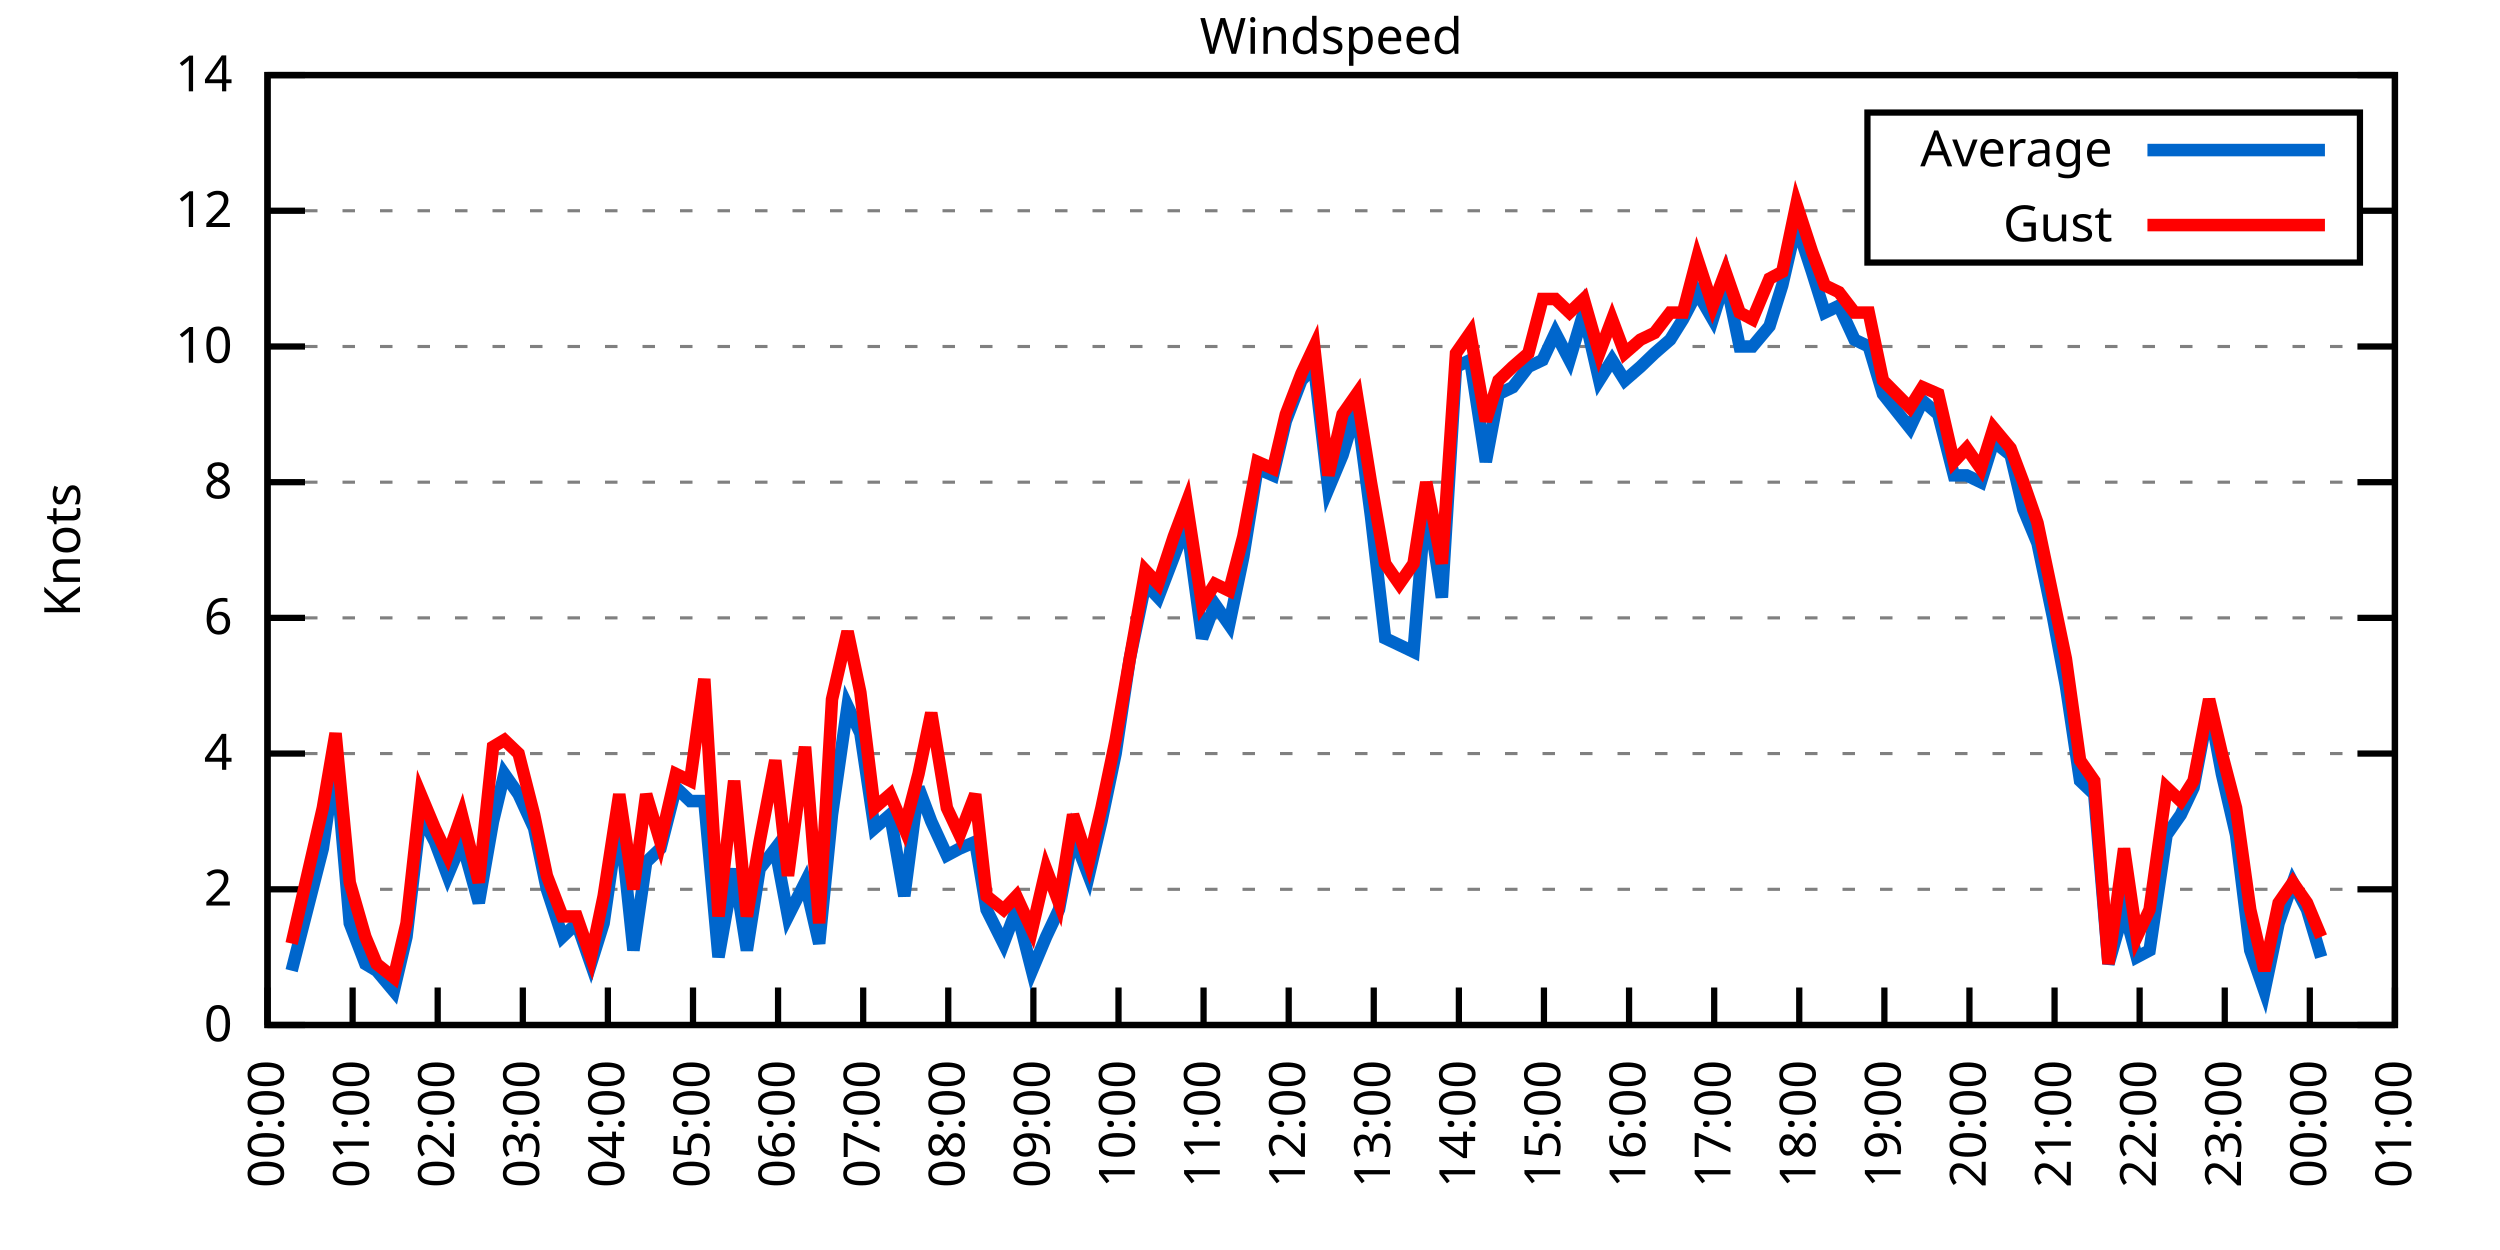
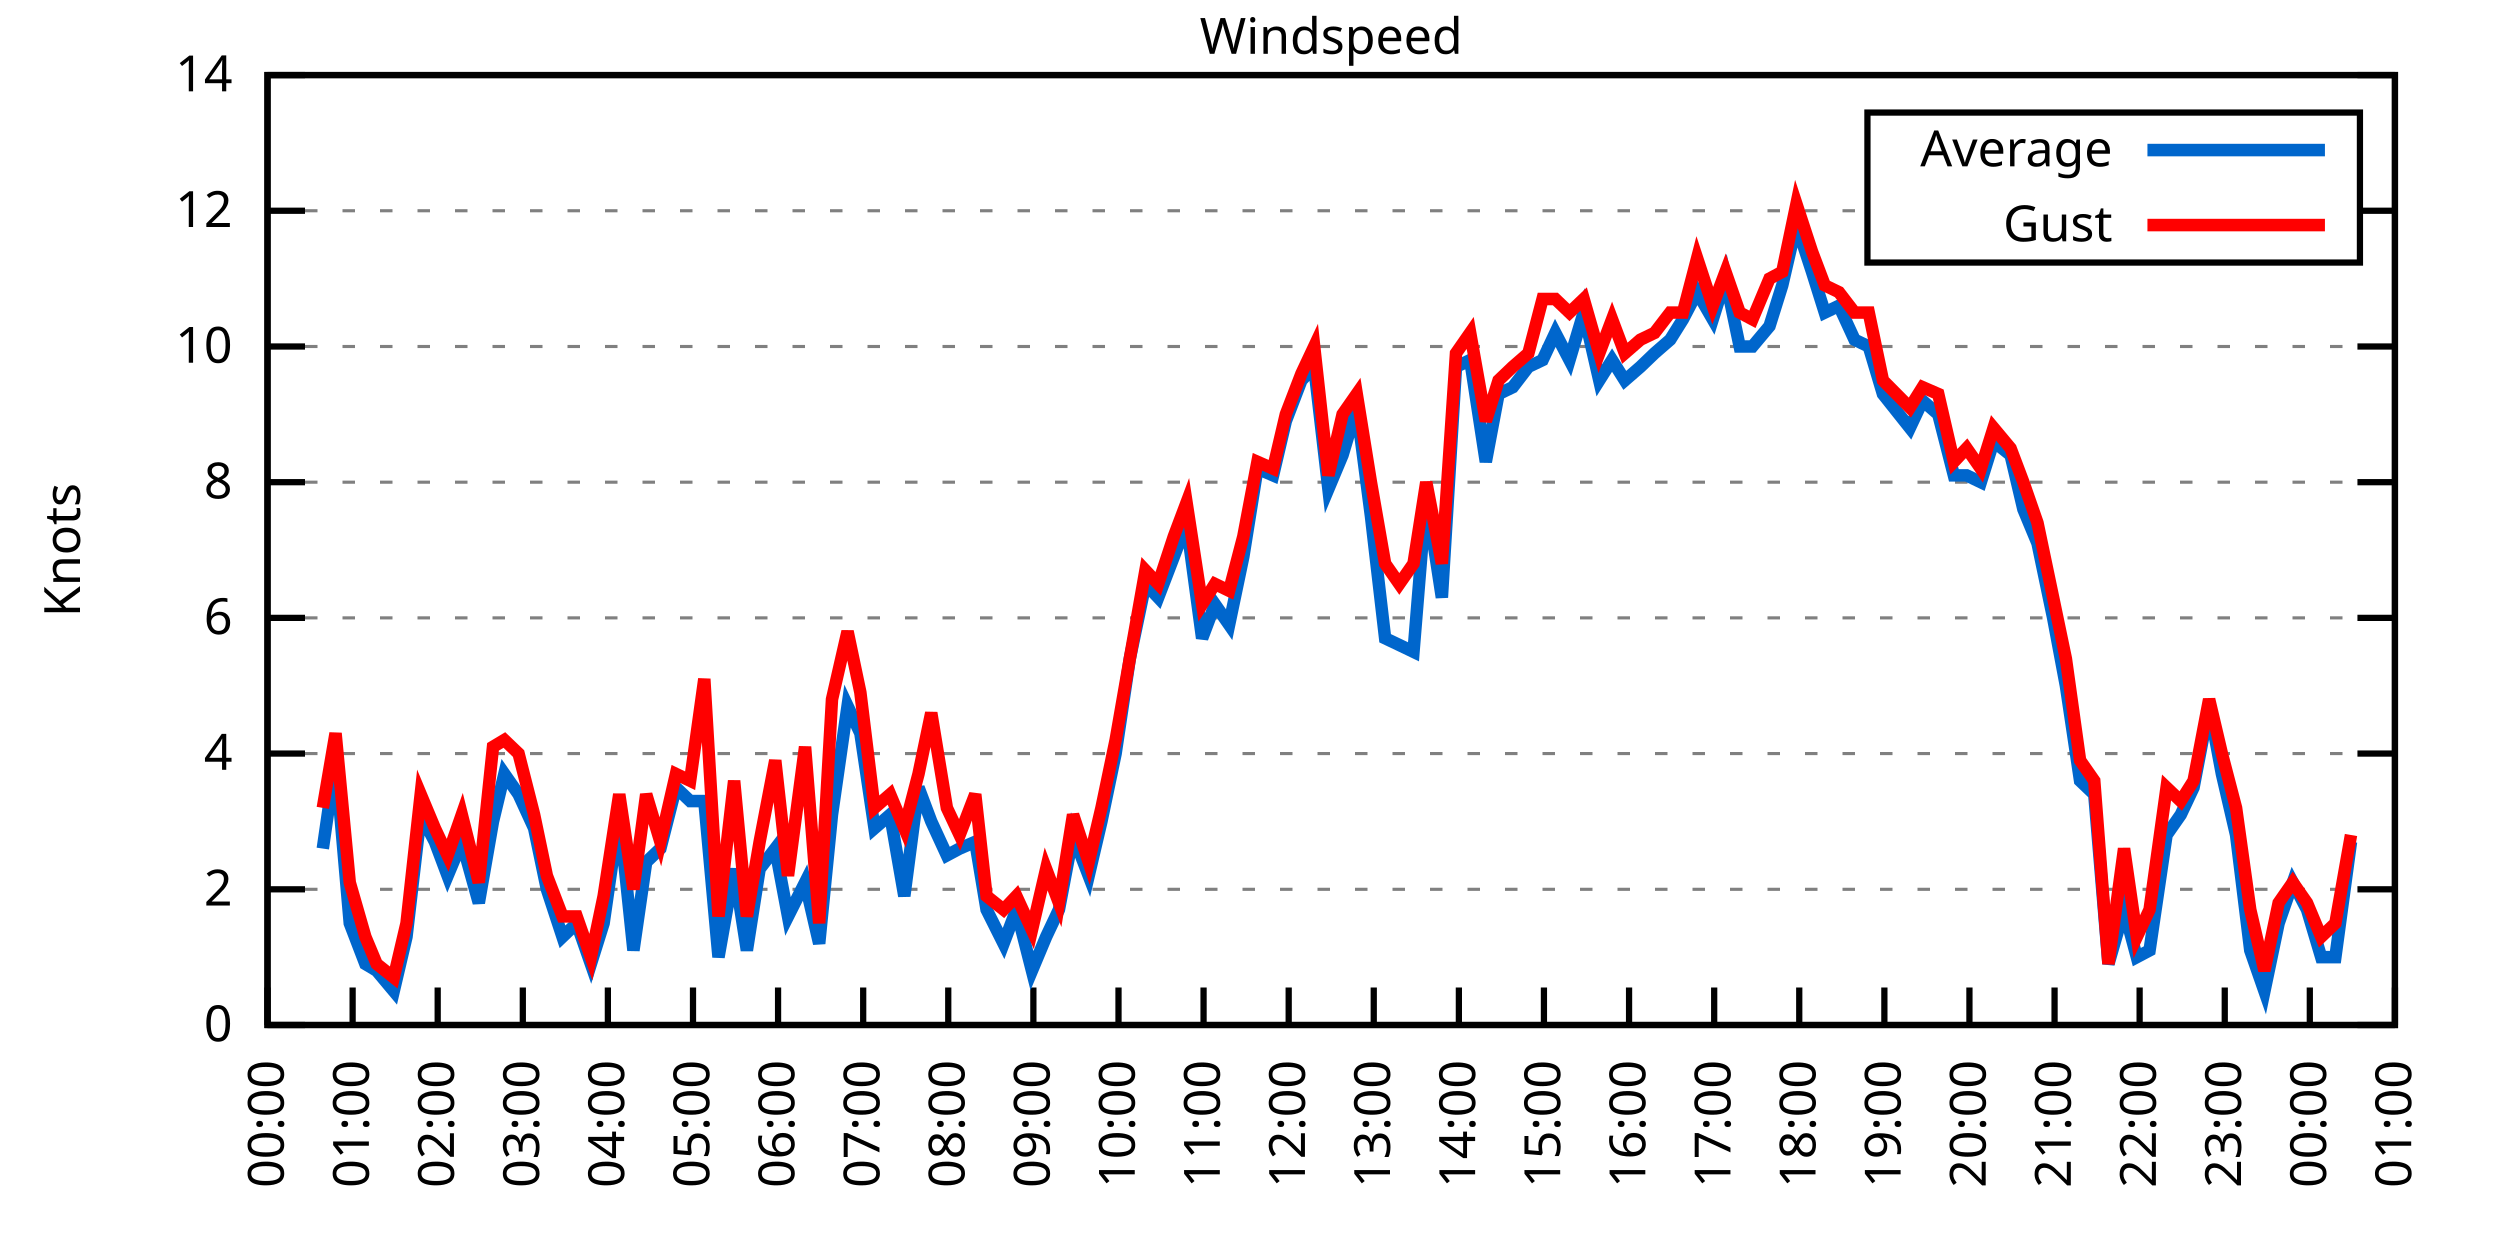
<svg xmlns="http://www.w3.org/2000/svg" xmlns:xlink="http://www.w3.org/1999/xlink" width="400" height="200" viewBox="0 0 400 200">
  <g id="gnuplot_canvas">
    <rect x="0" y="0" width="400" height="200" fill="none" />
    <defs>
      <circle id="gpDot" r="0.5" stroke-width="0.5" stroke="currentColor" />
      <path id="gpPt0" stroke-width="0.333" stroke="currentColor" d="M-1,0 h2 M0,-1 v2" />
      <path id="gpPt1" stroke-width="0.333" stroke="currentColor" d="M-1,-1 L1,1 M1,-1 L-1,1" />
      <path id="gpPt2" stroke-width="0.333" stroke="currentColor" d="M-1,0 L1,0 M0,-1 L0,1 M-1,-1 L1,1 M-1,1 L1,-1" />
      <rect id="gpPt3" stroke-width="0.333" stroke="currentColor" x="-1" y="-1" width="2" height="2" />
      <rect id="gpPt4" stroke-width="0.333" stroke="currentColor" fill="currentColor" x="-1" y="-1" width="2" height="2" />
      <circle id="gpPt5" stroke-width="0.333" stroke="currentColor" cx="0" cy="0" r="1" />
      <use xlink:href="#gpPt5" id="gpPt6" fill="currentColor" stroke="none" />
      <path id="gpPt7" stroke-width="0.333" stroke="currentColor" d="M0,-1.33 L-1.33,0.67 L1.33,0.67 z" />
      <use xlink:href="#gpPt7" id="gpPt8" fill="currentColor" stroke="none" />
      <use xlink:href="#gpPt7" id="gpPt9" stroke="currentColor" transform="rotate(180)" />
      <use xlink:href="#gpPt9" id="gpPt10" fill="currentColor" stroke="none" />
      <use xlink:href="#gpPt3" id="gpPt11" stroke="currentColor" transform="rotate(45)" />
      <use xlink:href="#gpPt11" id="gpPt12" fill="currentColor" stroke="none" />
      <path id="gpPt13" stroke-width="0.333" stroke="currentColor" d="M0,1.330 L1.265,0.411 L0.782,-1.067 L-0.782,-1.076 L-1.265,0.411 z" />
      <use xlink:href="#gpPt13" id="gpPt14" fill="currentColor" stroke="none" />
      <filter id="textbox" filterUnits="objectBoundingBox" x="0" y="0" height="1" width="1">
        <feFlood flood-color="white" flood-opacity="1" result="bgnd" />
        <feComposite in="SourceGraphic" in2="bgnd" operator="atop" />
      </filter>
      <filter id="greybox" filterUnits="objectBoundingBox" x="0" y="0" height="1" width="1">
        <feFlood flood-color="lightgrey" flood-opacity="1" result="grey" />
        <feComposite in="SourceGraphic" in2="grey" operator="atop" />
      </filter>
    </defs>
    <g fill="none" color="white" stroke="currentColor" stroke-width="1.00" stroke-linecap="butt" stroke-linejoin="miter">
</g>
    <g fill="none" color="black" stroke="currentColor" stroke-width="1.00" stroke-linecap="butt" stroke-linejoin="miter">
      <g stroke="none" shape-rendering="crispEdges">
        <polygon fill="rgb(255, 255, 255)" points="42.80,164.00 383.18,164.00 383.18,12.02 42.80,12.02 " />
      </g>
    </g>
    <g fill="none" color="black" stroke="currentColor" stroke-width="1.00" stroke-linecap="butt" stroke-linejoin="miter">
</g>
    <g fill="none" color="black" stroke="black" stroke-width="0.50" stroke-linecap="butt" stroke-linejoin="miter">
</g>
    <g fill="none" color="gray" stroke="currentColor" stroke-width="0.50" stroke-linecap="butt" stroke-linejoin="miter">
      <path stroke="gray" stroke-dasharray="2,4" class="gridline" d="M42.80,164.00 L383.19,164.00  " />
    </g>
    <g fill="none" color="gray" stroke="gray" stroke-width="1.00" stroke-linecap="butt" stroke-linejoin="miter">
</g>
    <g fill="none" color="black" stroke="currentColor" stroke-width="1.00" stroke-linecap="butt" stroke-linejoin="miter">
      <path stroke="black" d="M42.80,164.00 L48.80,164.00 M383.19,164.00 L377.19,164.00  " />
      <g transform="translate(37.20,166.60)" stroke="none" fill="black" font-family="Sans" font-size="8.00" text-anchor="end">
        <text>
          <tspan font-family="Sans"> 0</tspan>
        </text>
      </g>
    </g>
    <g fill="none" color="black" stroke="currentColor" stroke-width="1.00" stroke-linecap="butt" stroke-linejoin="miter">
</g>
    <g fill="none" color="black" stroke="black" stroke-width="0.50" stroke-linecap="butt" stroke-linejoin="miter">
</g>
    <g fill="none" color="gray" stroke="currentColor" stroke-width="0.50" stroke-linecap="butt" stroke-linejoin="miter">
      <path stroke="gray" stroke-dasharray="2,4" class="gridline" d="M42.80,142.29 L383.19,142.29  " />
    </g>
    <g fill="none" color="gray" stroke="gray" stroke-width="1.00" stroke-linecap="butt" stroke-linejoin="miter">
</g>
    <g fill="none" color="black" stroke="currentColor" stroke-width="1.00" stroke-linecap="butt" stroke-linejoin="miter">
      <path stroke="black" d="M42.80,142.29 L48.80,142.29 M383.19,142.29 L377.19,142.29  " />
      <g transform="translate(37.20,144.89)" stroke="none" fill="black" font-family="Sans" font-size="8.00" text-anchor="end">
        <text>
          <tspan font-family="Sans"> 2</tspan>
        </text>
      </g>
    </g>
    <g fill="none" color="black" stroke="currentColor" stroke-width="1.00" stroke-linecap="butt" stroke-linejoin="miter">
</g>
    <g fill="none" color="black" stroke="black" stroke-width="0.50" stroke-linecap="butt" stroke-linejoin="miter">
</g>
    <g fill="none" color="gray" stroke="currentColor" stroke-width="0.50" stroke-linecap="butt" stroke-linejoin="miter">
      <path stroke="gray" stroke-dasharray="2,4" class="gridline" d="M42.80,120.57 L383.19,120.57  " />
    </g>
    <g fill="none" color="gray" stroke="gray" stroke-width="1.00" stroke-linecap="butt" stroke-linejoin="miter">
</g>
    <g fill="none" color="black" stroke="currentColor" stroke-width="1.00" stroke-linecap="butt" stroke-linejoin="miter">
      <path stroke="black" d="M42.80,120.57 L48.80,120.57 M383.19,120.57 L377.19,120.57  " />
      <g transform="translate(37.20,123.17)" stroke="none" fill="black" font-family="Sans" font-size="8.00" text-anchor="end">
        <text>
          <tspan font-family="Sans"> 4</tspan>
        </text>
      </g>
    </g>
    <g fill="none" color="black" stroke="currentColor" stroke-width="1.00" stroke-linecap="butt" stroke-linejoin="miter">
</g>
    <g fill="none" color="black" stroke="black" stroke-width="0.50" stroke-linecap="butt" stroke-linejoin="miter">
</g>
    <g fill="none" color="gray" stroke="currentColor" stroke-width="0.50" stroke-linecap="butt" stroke-linejoin="miter">
      <path stroke="gray" stroke-dasharray="2,4" class="gridline" d="M42.80,98.86 L383.19,98.86  " />
    </g>
    <g fill="none" color="gray" stroke="gray" stroke-width="1.00" stroke-linecap="butt" stroke-linejoin="miter">
</g>
    <g fill="none" color="black" stroke="currentColor" stroke-width="1.00" stroke-linecap="butt" stroke-linejoin="miter">
      <path stroke="black" d="M42.80,98.86 L48.80,98.86 M383.19,98.86 L377.19,98.86  " />
      <g transform="translate(37.20,101.46)" stroke="none" fill="black" font-family="Sans" font-size="8.00" text-anchor="end">
        <text>
          <tspan font-family="Sans"> 6</tspan>
        </text>
      </g>
    </g>
    <g fill="none" color="black" stroke="currentColor" stroke-width="1.00" stroke-linecap="butt" stroke-linejoin="miter">
</g>
    <g fill="none" color="black" stroke="black" stroke-width="0.50" stroke-linecap="butt" stroke-linejoin="miter">
</g>
    <g fill="none" color="gray" stroke="currentColor" stroke-width="0.50" stroke-linecap="butt" stroke-linejoin="miter">
      <path stroke="gray" stroke-dasharray="2,4" class="gridline" d="M42.80,77.15 L383.19,77.15  " />
    </g>
    <g fill="none" color="gray" stroke="gray" stroke-width="1.00" stroke-linecap="butt" stroke-linejoin="miter">
</g>
    <g fill="none" color="black" stroke="currentColor" stroke-width="1.00" stroke-linecap="butt" stroke-linejoin="miter">
      <path stroke="black" d="M42.80,77.15 L48.80,77.15 M383.19,77.15 L377.19,77.15  " />
      <g transform="translate(37.20,79.75)" stroke="none" fill="black" font-family="Sans" font-size="8.00" text-anchor="end">
        <text>
          <tspan font-family="Sans"> 8</tspan>
        </text>
      </g>
    </g>
    <g fill="none" color="black" stroke="currentColor" stroke-width="1.00" stroke-linecap="butt" stroke-linejoin="miter">
</g>
    <g fill="none" color="black" stroke="black" stroke-width="0.50" stroke-linecap="butt" stroke-linejoin="miter">
</g>
    <g fill="none" color="gray" stroke="currentColor" stroke-width="0.50" stroke-linecap="butt" stroke-linejoin="miter">
      <path stroke="gray" stroke-dasharray="2,4" class="gridline" d="M42.80,55.44 L383.19,55.44  " />
    </g>
    <g fill="none" color="gray" stroke="gray" stroke-width="1.00" stroke-linecap="butt" stroke-linejoin="miter">
</g>
    <g fill="none" color="black" stroke="currentColor" stroke-width="1.00" stroke-linecap="butt" stroke-linejoin="miter">
      <path stroke="black" d="M42.80,55.44 L48.80,55.44 M383.19,55.44 L377.19,55.44  " />
      <g transform="translate(37.20,58.04)" stroke="none" fill="black" font-family="Sans" font-size="8.00" text-anchor="end">
        <text>
          <tspan font-family="Sans"> 10</tspan>
        </text>
      </g>
    </g>
    <g fill="none" color="black" stroke="currentColor" stroke-width="1.00" stroke-linecap="butt" stroke-linejoin="miter">
</g>
    <g fill="none" color="black" stroke="black" stroke-width="0.50" stroke-linecap="butt" stroke-linejoin="miter">
</g>
    <g fill="none" color="gray" stroke="currentColor" stroke-width="0.50" stroke-linecap="butt" stroke-linejoin="miter">
      <path stroke="gray" stroke-dasharray="2,4" class="gridline" d="M42.80,33.72 L298.79,33.72 M377.59,33.72 L383.19,33.72  " />
    </g>
    <g fill="none" color="gray" stroke="gray" stroke-width="1.00" stroke-linecap="butt" stroke-linejoin="miter">
</g>
    <g fill="none" color="black" stroke="currentColor" stroke-width="1.00" stroke-linecap="butt" stroke-linejoin="miter">
      <path stroke="black" d="M42.80,33.72 L48.80,33.72 M383.19,33.72 L377.19,33.72  " />
      <g transform="translate(37.20,36.32)" stroke="none" fill="black" font-family="Sans" font-size="8.00" text-anchor="end">
        <text>
          <tspan font-family="Sans"> 12</tspan>
        </text>
      </g>
    </g>
    <g fill="none" color="black" stroke="currentColor" stroke-width="1.00" stroke-linecap="butt" stroke-linejoin="miter">
</g>
    <g fill="none" color="black" stroke="black" stroke-width="0.50" stroke-linecap="butt" stroke-linejoin="miter">
</g>
    <g fill="none" color="gray" stroke="currentColor" stroke-width="0.50" stroke-linecap="butt" stroke-linejoin="miter">
      <path stroke="gray" stroke-dasharray="2,4" class="gridline" d="M42.80,12.01 L383.19,12.01  " />
    </g>
    <g fill="none" color="gray" stroke="gray" stroke-width="1.00" stroke-linecap="butt" stroke-linejoin="miter">
</g>
    <g fill="none" color="black" stroke="currentColor" stroke-width="1.00" stroke-linecap="butt" stroke-linejoin="miter">
      <path stroke="black" d="M42.80,12.01 L48.80,12.01 M383.19,12.01 L377.19,12.01  " />
      <g transform="translate(37.20,14.61)" stroke="none" fill="black" font-family="Sans" font-size="8.00" text-anchor="end">
        <text>
          <tspan font-family="Sans"> 14</tspan>
        </text>
      </g>
    </g>
    <g fill="none" color="black" stroke="currentColor" stroke-width="1.00" stroke-linecap="butt" stroke-linejoin="miter">
      <path stroke="black" d="M42.80,164.00 L42.80,158.00  " />
      <g transform="translate(45.40,169.60) rotate(270.00)" stroke="none" fill="black" font-family="Sans" font-size="8.00" text-anchor="end">
        <text>
          <tspan font-family="Sans">00:00</tspan>
        </text>
      </g>
    </g>
    <g fill="none" color="black" stroke="currentColor" stroke-width="1.00" stroke-linecap="butt" stroke-linejoin="miter">
      <path stroke="black" d="M56.42,164.00 L56.42,158.00  " />
      <g transform="translate(59.02,169.60) rotate(270.00)" stroke="none" fill="black" font-family="Sans" font-size="8.00" text-anchor="end">
        <text>
          <tspan font-family="Sans">01:00</tspan>
        </text>
      </g>
    </g>
    <g fill="none" color="black" stroke="currentColor" stroke-width="1.00" stroke-linecap="butt" stroke-linejoin="miter">
      <path stroke="black" d="M70.03,164.00 L70.03,158.00  " />
      <g transform="translate(72.63,169.60) rotate(270.00)" stroke="none" fill="black" font-family="Sans" font-size="8.00" text-anchor="end">
        <text>
          <tspan font-family="Sans">02:00</tspan>
        </text>
      </g>
    </g>
    <g fill="none" color="black" stroke="currentColor" stroke-width="1.00" stroke-linecap="butt" stroke-linejoin="miter">
      <path stroke="black" d="M83.65,164.00 L83.65,158.00  " />
      <g transform="translate(86.25,169.60) rotate(270.00)" stroke="none" fill="black" font-family="Sans" font-size="8.00" text-anchor="end">
        <text>
          <tspan font-family="Sans">03:00</tspan>
        </text>
      </g>
    </g>
    <g fill="none" color="black" stroke="currentColor" stroke-width="1.00" stroke-linecap="butt" stroke-linejoin="miter">
      <path stroke="black" d="M97.26,164.00 L97.26,158.00  " />
      <g transform="translate(99.86,169.60) rotate(270.00)" stroke="none" fill="black" font-family="Sans" font-size="8.00" text-anchor="end">
        <text>
          <tspan font-family="Sans">04:00</tspan>
        </text>
      </g>
    </g>
    <g fill="none" color="black" stroke="currentColor" stroke-width="1.00" stroke-linecap="butt" stroke-linejoin="miter">
      <path stroke="black" d="M110.88,164.00 L110.88,158.00  " />
      <g transform="translate(113.48,169.60) rotate(270.00)" stroke="none" fill="black" font-family="Sans" font-size="8.00" text-anchor="end">
        <text>
          <tspan font-family="Sans">05:00</tspan>
        </text>
      </g>
    </g>
    <g fill="none" color="black" stroke="currentColor" stroke-width="1.00" stroke-linecap="butt" stroke-linejoin="miter">
      <path stroke="black" d="M124.49,164.00 L124.49,158.00  " />
      <g transform="translate(127.09,169.60) rotate(270.00)" stroke="none" fill="black" font-family="Sans" font-size="8.00" text-anchor="end">
        <text>
          <tspan font-family="Sans">06:00</tspan>
        </text>
      </g>
    </g>
    <g fill="none" color="black" stroke="currentColor" stroke-width="1.00" stroke-linecap="butt" stroke-linejoin="miter">
      <path stroke="black" d="M138.11,164.00 L138.11,158.00  " />
      <g transform="translate(140.71,169.60) rotate(270.00)" stroke="none" fill="black" font-family="Sans" font-size="8.00" text-anchor="end">
        <text>
          <tspan font-family="Sans">07:00</tspan>
        </text>
      </g>
    </g>
    <g fill="none" color="black" stroke="currentColor" stroke-width="1.00" stroke-linecap="butt" stroke-linejoin="miter">
      <path stroke="black" d="M151.72,164.00 L151.72,158.00  " />
      <g transform="translate(154.32,169.60) rotate(270.00)" stroke="none" fill="black" font-family="Sans" font-size="8.00" text-anchor="end">
        <text>
          <tspan font-family="Sans">08:00</tspan>
        </text>
      </g>
    </g>
    <g fill="none" color="black" stroke="currentColor" stroke-width="1.00" stroke-linecap="butt" stroke-linejoin="miter">
      <path stroke="black" d="M165.34,164.00 L165.34,158.00  " />
      <g transform="translate(167.94,169.60) rotate(270.00)" stroke="none" fill="black" font-family="Sans" font-size="8.00" text-anchor="end">
        <text>
          <tspan font-family="Sans">09:00</tspan>
        </text>
      </g>
    </g>
    <g fill="none" color="black" stroke="currentColor" stroke-width="1.00" stroke-linecap="butt" stroke-linejoin="miter">
      <path stroke="black" d="M178.96,164.00 L178.96,158.00  " />
      <g transform="translate(181.56,169.60) rotate(270.00)" stroke="none" fill="black" font-family="Sans" font-size="8.00" text-anchor="end">
        <text>
          <tspan font-family="Sans">10:00</tspan>
        </text>
      </g>
    </g>
    <g fill="none" color="black" stroke="currentColor" stroke-width="1.00" stroke-linecap="butt" stroke-linejoin="miter">
      <path stroke="black" d="M192.57,164.00 L192.57,158.00  " />
      <g transform="translate(195.17,169.60) rotate(270.00)" stroke="none" fill="black" font-family="Sans" font-size="8.00" text-anchor="end">
        <text>
          <tspan font-family="Sans">11:00</tspan>
        </text>
      </g>
    </g>
    <g fill="none" color="black" stroke="currentColor" stroke-width="1.00" stroke-linecap="butt" stroke-linejoin="miter">
      <path stroke="black" d="M206.19,164.00 L206.19,158.00  " />
      <g transform="translate(208.79,169.60) rotate(270.00)" stroke="none" fill="black" font-family="Sans" font-size="8.00" text-anchor="end">
        <text>
          <tspan font-family="Sans">12:00</tspan>
        </text>
      </g>
    </g>
    <g fill="none" color="black" stroke="currentColor" stroke-width="1.00" stroke-linecap="butt" stroke-linejoin="miter">
      <path stroke="black" d="M219.80,164.00 L219.80,158.00  " />
      <g transform="translate(222.40,169.60) rotate(270.00)" stroke="none" fill="black" font-family="Sans" font-size="8.00" text-anchor="end">
        <text>
          <tspan font-family="Sans">13:00</tspan>
        </text>
      </g>
    </g>
    <g fill="none" color="black" stroke="currentColor" stroke-width="1.00" stroke-linecap="butt" stroke-linejoin="miter">
      <path stroke="black" d="M233.42,164.00 L233.42,158.00  " />
      <g transform="translate(236.02,169.60) rotate(270.00)" stroke="none" fill="black" font-family="Sans" font-size="8.00" text-anchor="end">
        <text>
          <tspan font-family="Sans">14:00</tspan>
        </text>
      </g>
    </g>
    <g fill="none" color="black" stroke="currentColor" stroke-width="1.00" stroke-linecap="butt" stroke-linejoin="miter">
      <path stroke="black" d="M247.03,164.00 L247.03,158.00  " />
      <g transform="translate(249.63,169.60) rotate(270.00)" stroke="none" fill="black" font-family="Sans" font-size="8.00" text-anchor="end">
        <text>
          <tspan font-family="Sans">15:00</tspan>
        </text>
      </g>
    </g>
    <g fill="none" color="black" stroke="currentColor" stroke-width="1.00" stroke-linecap="butt" stroke-linejoin="miter">
      <path stroke="black" d="M260.65,164.00 L260.65,158.00  " />
      <g transform="translate(263.25,169.60) rotate(270.00)" stroke="none" fill="black" font-family="Sans" font-size="8.00" text-anchor="end">
        <text>
          <tspan font-family="Sans">16:00</tspan>
        </text>
      </g>
    </g>
    <g fill="none" color="black" stroke="currentColor" stroke-width="1.00" stroke-linecap="butt" stroke-linejoin="miter">
      <path stroke="black" d="M274.27,164.00 L274.27,158.00  " />
      <g transform="translate(276.87,169.60) rotate(270.00)" stroke="none" fill="black" font-family="Sans" font-size="8.00" text-anchor="end">
        <text>
          <tspan font-family="Sans">17:00</tspan>
        </text>
      </g>
    </g>
    <g fill="none" color="black" stroke="currentColor" stroke-width="1.00" stroke-linecap="butt" stroke-linejoin="miter">
      <path stroke="black" d="M287.88,164.00 L287.88,158.00  " />
      <g transform="translate(290.48,169.60) rotate(270.00)" stroke="none" fill="black" font-family="Sans" font-size="8.00" text-anchor="end">
        <text>
          <tspan font-family="Sans">18:00</tspan>
        </text>
      </g>
    </g>
    <g fill="none" color="black" stroke="currentColor" stroke-width="1.00" stroke-linecap="butt" stroke-linejoin="miter">
      <path stroke="black" d="M301.50,164.00 L301.50,158.00  " />
      <g transform="translate(304.10,169.60) rotate(270.00)" stroke="none" fill="black" font-family="Sans" font-size="8.00" text-anchor="end">
        <text>
          <tspan font-family="Sans">19:00</tspan>
        </text>
      </g>
    </g>
    <g fill="none" color="black" stroke="currentColor" stroke-width="1.00" stroke-linecap="butt" stroke-linejoin="miter">
      <path stroke="black" d="M315.11,164.00 L315.11,158.00  " />
      <g transform="translate(317.71,169.60) rotate(270.00)" stroke="none" fill="black" font-family="Sans" font-size="8.00" text-anchor="end">
        <text>
          <tspan font-family="Sans">20:00</tspan>
        </text>
      </g>
    </g>
    <g fill="none" color="black" stroke="currentColor" stroke-width="1.00" stroke-linecap="butt" stroke-linejoin="miter">
      <path stroke="black" d="M328.73,164.00 L328.73,158.00  " />
      <g transform="translate(331.33,169.60) rotate(270.00)" stroke="none" fill="black" font-family="Sans" font-size="8.00" text-anchor="end">
        <text>
          <tspan font-family="Sans">21:00</tspan>
        </text>
      </g>
    </g>
    <g fill="none" color="black" stroke="currentColor" stroke-width="1.00" stroke-linecap="butt" stroke-linejoin="miter">
      <path stroke="black" d="M342.34,164.00 L342.34,158.00  " />
      <g transform="translate(344.94,169.60) rotate(270.00)" stroke="none" fill="black" font-family="Sans" font-size="8.00" text-anchor="end">
        <text>
          <tspan font-family="Sans">22:00</tspan>
        </text>
      </g>
    </g>
    <g fill="none" color="black" stroke="currentColor" stroke-width="1.00" stroke-linecap="butt" stroke-linejoin="miter">
      <path stroke="black" d="M355.96,164.00 L355.96,158.00  " />
      <g transform="translate(358.56,169.60) rotate(270.00)" stroke="none" fill="black" font-family="Sans" font-size="8.00" text-anchor="end">
        <text>
          <tspan font-family="Sans">23:00</tspan>
        </text>
      </g>
    </g>
    <g fill="none" color="black" stroke="currentColor" stroke-width="1.00" stroke-linecap="butt" stroke-linejoin="miter">
      <path stroke="black" d="M369.57,164.00 L369.57,158.00  " />
      <g transform="translate(372.17,169.60) rotate(270.00)" stroke="none" fill="black" font-family="Sans" font-size="8.00" text-anchor="end">
        <text>
          <tspan font-family="Sans">00:00</tspan>
        </text>
      </g>
    </g>
    <g fill="none" color="black" stroke="currentColor" stroke-width="1.00" stroke-linecap="butt" stroke-linejoin="miter">
      <path stroke="black" d="M383.19,164.00 L383.19,158.00  " />
      <g transform="translate(385.79,169.60) rotate(270.00)" stroke="none" fill="black" font-family="Sans" font-size="8.00" text-anchor="end">
        <text>
          <tspan font-family="Sans">01:00</tspan>
        </text>
      </g>
    </g>
    <g fill="none" color="black" stroke="currentColor" stroke-width="1.00" stroke-linecap="butt" stroke-linejoin="miter">
</g>
    <g fill="none" color="black" stroke="currentColor" stroke-width="1.00" stroke-linecap="butt" stroke-linejoin="miter">
      <path stroke="black" d="M42.80,12.01 L42.80,164.00 L383.19,164.00 L383.19,12.01 L42.80,12.01 Z  " />
    </g>
    <g fill="none" color="black" stroke="currentColor" stroke-width="1.00" stroke-linecap="butt" stroke-linejoin="miter">
</g>
    <g fill="none" color="black" stroke="currentColor" stroke-width="1.00" stroke-linecap="butt" stroke-linejoin="miter">
      <path stroke="black" d="M298.79,42.01 L298.79,18.01 L377.59,18.01 L377.59,42.01 L298.79,42.01 Z  " />
    </g>
    <g id="Windspeed_plot_1">
      <g fill="none" color="white" stroke="black" stroke-width="2.00" stroke-linecap="butt" stroke-linejoin="miter">
</g>
      <g fill="none" color="black" stroke="currentColor" stroke-width="2.00" stroke-linecap="butt" stroke-linejoin="miter">
        <g transform="translate(337.99,26.61)" stroke="none" fill="black" font-family="Sans" font-size="8.00" text-anchor="end">
          <text>
            <tspan font-family="Sans">Average</tspan>
          </text>
        </g>
      </g>
      <g fill="none" color="black" stroke="currentColor" stroke-width="2.00" stroke-linecap="butt" stroke-linejoin="miter">
-         <path stroke="rgb(  0, 102, 204)" d="M343.59,24.01 L371.99,24.01 M46.66,155.31 L51.65,135.77 L53.69,121.66 L55.96,147.72 L58.46,154.23 L60.27,155.31   L63.00,158.57 L65.04,149.89 L67.31,130.35 L69.58,134.69 L71.62,140.12 L73.89,134.69 L76.61,144.46 L78.88,131.43   L80.70,123.83 L82.97,127.09 L85.46,132.52 L87.50,142.29 L90.00,149.89 L92.27,147.72 L94.54,154.23 L96.58,147.72   L99.08,130.35 L101.35,152.06 L103.39,137.94 L105.66,135.77 L108.15,126.00 L110.42,128.17 L112.69,128.17 L114.96,153.14   L117.46,139.03 L119.50,152.06 L121.54,139.03 L124.04,135.77 L126.08,146.63 L128.81,141.20 L131.07,150.97 L133.12,130.35   L135.61,112.97 L137.66,117.32 L139.92,132.52 L142.42,130.35 L144.69,143.37 L146.96,126.00 L149.00,131.43 L151.50,136.86   L153.54,135.77 L156.04,134.69 L157.85,145.54 L160.57,150.97 L162.62,145.54 L165.11,155.31 L167.38,149.89 L169.43,145.54   L171.69,133.60 L174.19,140.12 L176.23,131.43 L178.50,120.57 L180.77,105.38 L183.27,93.43 L185.31,95.60 L187.81,89.09   L189.85,83.66 L192.34,102.12 L194.39,96.69 L196.66,99.95 L198.93,89.09 L201.19,74.98 L203.69,76.06 L205.73,67.38   L208.23,60.86 L210.27,58.69 L212.54,78.23 L214.81,72.81 L217.08,65.21 L219.35,82.58 L221.62,102.12 L223.89,103.20   L226.16,104.29 L228.20,79.32 L230.70,95.60 L232.96,58.69 L235.23,57.61 L237.73,73.89 L239.77,63.04 L242.04,61.95   L244.54,58.69 L246.81,57.61 L248.85,53.26 L251.12,57.61 L253.39,50.01 L255.88,60.86 L257.93,57.61 L259.97,60.86   L262.47,58.69 L264.73,56.52 L267.23,54.35 L269.27,51.09 L271.54,46.75 L274.04,51.09 L276.08,44.58 L278.35,55.44   L280.39,55.44 L283.12,52.18 L285.16,45.66 L287.43,35.89 L289.92,43.49 L291.97,50.01 L294.23,48.92 L296.73,54.35   L299.00,55.44 L301.27,63.04 L305.58,68.46 L307.62,64.12 L310.12,66.29 L312.62,76.06 L314.66,76.06 L316.93,77.15   L318.97,70.63 L321.69,72.81 L323.74,81.49 L326.00,86.92 L328.50,98.86 L330.54,109.72 L332.81,124.92 L335.08,127.09   L337.35,154.23 L339.85,145.54 L341.89,153.14 L343.93,152.06 L346.65,133.60 L348.92,130.35 L350.97,126.00 L353.46,112.97   L355.50,123.83 L357.77,133.60 L360.04,152.06 L362.31,158.57 L364.58,147.72 L366.85,141.20 L369.12,145.54 L371.39,153.14    " />
+         <path stroke="rgb(  0, 102, 204)" d="M343.59,24.01 L371.99,24.01 M51.65,135.77 L53.69,121.66 L55.96,147.72 L58.46,154.23 L60.27,155.31 L63.00,158.57   L65.04,149.89 L67.31,130.35 L69.58,134.69 L71.62,140.12 L73.89,134.69 L76.61,144.46 L78.88,131.43 L80.70,123.83   L82.97,127.09 L85.46,132.52 L87.50,142.29 L90.00,149.89 L92.27,147.72 L94.54,154.23 L96.58,147.72 L99.08,130.35   L101.35,152.06 L103.39,137.94 L105.66,135.77 L108.15,126.00 L110.42,128.17 L112.69,128.17 L114.96,153.14 L117.46,139.03   L119.50,152.06 L121.54,139.03 L124.04,135.77 L126.08,146.63 L128.81,141.20 L131.07,150.97 L133.12,130.35 L135.61,112.97   L137.66,117.32 L139.92,132.52 L142.42,130.35 L144.69,143.37 L146.96,126.00 L149.00,131.43 L151.50,136.86 L153.54,135.77   L156.04,134.69 L157.85,145.54 L160.57,150.97 L162.62,145.54 L165.11,155.31 L167.38,149.89 L169.43,145.54 L171.69,133.60   L174.19,140.12 L176.23,131.43 L178.50,120.57 L180.77,105.38 L183.27,93.43 L185.31,95.60 L187.81,89.09 L189.85,83.66   L192.34,102.12 L194.39,96.69 L196.66,99.95 L198.93,89.09 L201.19,74.98 L203.69,76.06 L205.73,67.38 L208.23,60.86   L210.27,58.69 L212.54,78.23 L214.81,72.81 L217.08,65.21 L219.35,82.58 L221.62,102.12 L223.89,103.20 L226.16,104.29   L228.20,79.32 L230.70,95.60 L232.96,58.69 L235.23,57.61 L237.73,73.89 L239.77,63.04 L242.04,61.95 L244.54,58.69   L246.81,57.61 L248.85,53.26 L251.12,57.61 L253.39,50.01 L255.88,60.86 L257.93,57.61 L259.97,60.86 L262.47,58.69   L264.73,56.52 L267.23,54.35 L269.27,51.09 L271.54,46.75 L274.04,51.09 L276.08,44.58 L278.35,55.44 L280.39,55.44   L283.12,52.18 L285.16,45.66 L287.43,35.89 L289.92,43.49 L291.97,50.01 L294.23,48.92 L296.73,54.35 L299.00,55.44   L301.27,63.04 L305.58,68.46 L307.62,64.12 L310.12,66.29 L312.62,76.06 L314.66,76.06 L316.93,77.15 L318.97,70.63   L321.69,72.81 L323.74,81.49 L326.00,86.92 L328.50,98.86 L330.54,109.72 L332.81,124.92 L335.08,127.09 L337.35,154.23   L339.85,145.54 L341.89,153.14 L343.93,152.06 L346.65,133.60 L348.92,130.35 L350.97,126.00 L353.46,112.97 L355.50,123.83   L357.77,133.60 L360.04,152.06 L362.31,158.57 L364.58,147.72 L366.85,141.20 L369.12,145.54 L371.39,153.14 L373.66,153.14   L376.16,134.69  " />
      </g>
    </g>
    <g id="Windspeed_plot_2">
      <g fill="none" color="black" stroke="currentColor" stroke-width="2.00" stroke-linecap="butt" stroke-linejoin="miter">
        <g transform="translate(337.99,38.61)" stroke="none" fill="black" font-family="Sans" font-size="8.00" text-anchor="end">
          <text>
            <tspan font-family="Sans">Gust</tspan>
          </text>
        </g>
      </g>
      <g fill="none" color="black" stroke="currentColor" stroke-width="2.00" stroke-linecap="butt" stroke-linejoin="miter">
-         <path stroke="rgb(255,   0,   0)" d="M343.59,36.01 L371.99,36.01 M46.66,150.97 L51.65,129.26 L53.69,117.32 L55.96,141.20 L58.46,149.89 L60.27,154.23   L63.00,156.40 L65.04,147.72 L67.31,127.09 L69.58,132.52 L71.62,136.86 L73.89,130.35 L76.61,141.20 L78.88,119.49   L80.70,118.40 L82.97,120.57 L85.46,130.35 L87.50,140.12 L90.00,146.63 L92.27,146.63 L94.54,153.14 L96.58,143.37   L99.08,127.09 L101.35,142.29 L103.39,127.09 L105.66,134.69 L108.15,123.83 L110.42,124.92 L112.69,108.63 L114.96,146.63   L117.46,124.92 L119.50,146.63 L121.54,134.69 L124.04,121.66 L126.08,140.12 L128.81,119.49 L131.07,147.72 L133.12,111.89   L135.61,101.03 L137.66,110.80 L139.92,129.26 L142.42,127.09 L144.69,132.52 L146.96,123.83 L149.00,114.06 L151.50,129.26   L153.54,133.60 L156.04,127.09 L157.85,143.37 L160.57,145.54 L162.62,143.37 L165.11,148.80 L167.38,139.03 L169.43,144.46   L171.69,130.35 L174.19,137.94 L176.23,129.26 L178.50,118.40 L180.77,105.38 L183.27,91.26 L185.31,93.43 L187.81,85.83   L189.85,80.41 L192.34,96.69 L194.39,93.43 L196.66,94.52 L198.93,85.83 L201.19,73.89 L203.69,74.98 L205.73,66.29   L208.23,59.78 L210.27,55.44 L212.54,76.06 L214.81,66.29 L217.08,63.04 L219.35,77.15 L221.62,90.18 L223.89,93.43   L226.16,90.18 L228.20,77.15 L230.70,90.18 L232.96,56.52 L235.23,53.26 L237.73,67.38 L239.77,60.86 L242.04,58.69   L244.54,56.52 L246.81,47.84 L248.85,47.84 L251.12,50.01 L253.39,47.84 L255.88,56.52 L257.93,51.09 L259.97,56.52   L262.47,54.35 L264.73,53.26 L267.23,50.01 L269.27,50.01 L271.54,41.32 L274.04,48.92 L276.08,43.49 L278.35,50.01   L280.39,51.09 L283.12,44.58 L285.16,43.49 L287.43,32.64 L289.92,40.24 L291.97,45.66 L294.23,46.75 L296.73,50.01   L299.00,50.01 L301.27,60.86 L305.58,65.21 L307.62,61.95 L310.12,63.04 L312.62,73.89 L314.66,71.72 L316.93,74.98   L318.97,68.46 L321.69,71.72 L323.74,77.15 L326.00,83.66 L328.50,95.60 L330.54,105.38 L332.81,121.66 L335.08,124.92   L337.35,154.23 L339.85,135.77 L341.89,149.89 L343.93,145.54 L346.65,126.00 L348.92,128.17 L350.97,124.92 L353.46,111.89   L355.50,120.57 L357.77,129.26 L360.04,145.54 L362.31,155.31 L364.58,144.46 L366.85,141.20 L369.12,144.46 L371.39,149.89    " />
+         <path stroke="rgb(255,   0,   0)" d="M343.59,36.01 L371.99,36.01 M51.65,129.26 L53.69,117.32 L55.96,141.20 L58.46,149.89 L60.27,154.23 L63.00,156.40   L65.04,147.72 L67.31,127.09 L69.58,132.52 L71.62,136.86 L73.89,130.35 L76.61,141.20 L78.88,119.49 L80.70,118.40   L82.97,120.57 L85.46,130.35 L87.50,140.12 L90.00,146.63 L92.27,146.63 L94.54,153.14 L96.58,143.37 L99.08,127.09   L101.35,142.29 L103.39,127.09 L105.66,134.69 L108.15,123.83 L110.42,124.92 L112.69,108.63 L114.96,146.63 L117.46,124.92   L119.50,146.63 L121.54,134.69 L124.04,121.66 L126.08,140.12 L128.81,119.49 L131.07,147.72 L133.12,111.89 L135.61,101.03   L137.66,110.80 L139.92,129.26 L142.42,127.09 L144.69,132.52 L146.96,123.83 L149.00,114.06 L151.50,129.26 L153.54,133.60   L156.04,127.09 L157.85,143.37 L160.57,145.54 L162.62,143.37 L165.11,148.80 L167.38,139.03 L169.43,144.46 L171.69,130.35   L174.19,137.94 L176.23,129.26 L178.50,118.40 L180.77,105.38 L183.27,91.26 L185.31,93.43 L187.81,85.83 L189.85,80.41   L192.34,96.69 L194.39,93.43 L196.66,94.52 L198.93,85.83 L201.19,73.89 L203.69,74.98 L205.73,66.29 L208.23,59.78   L210.27,55.44 L212.54,76.06 L214.81,66.29 L217.08,63.04 L219.35,77.15 L221.62,90.18 L223.89,93.43 L226.16,90.18   L228.20,77.15 L230.70,90.18 L232.96,56.52 L235.23,53.26 L237.73,67.38 L239.77,60.86 L242.04,58.69 L244.54,56.52   L246.81,47.84 L248.85,47.84 L251.12,50.01 L253.39,47.84 L255.88,56.52 L257.93,51.09 L259.97,56.52 L262.47,54.35   L264.73,53.26 L267.23,50.01 L269.27,50.01 L271.54,41.32 L274.04,48.92 L276.08,43.49 L278.35,50.01 L280.39,51.09   L283.12,44.58 L285.16,43.49 L287.43,32.64 L289.92,40.24 L291.97,45.66 L294.23,46.75 L296.73,50.01 L299.00,50.01   L301.27,60.86 L305.58,65.21 L307.62,61.95 L310.12,63.04 L312.62,73.89 L314.66,71.72 L316.93,74.98 L318.97,68.46   L321.69,71.72 L323.74,77.15 L326.00,83.66 L328.50,95.60 L330.54,105.38 L332.81,121.66 L335.08,124.92 L337.35,154.23   L339.85,135.77 L341.89,149.89 L343.93,145.54 L346.65,126.00 L348.92,128.17 L350.97,124.92 L353.46,111.89 L355.50,120.57   L357.77,129.26 L360.04,145.54 L362.31,155.31 L364.58,144.46 L366.85,141.20 L369.12,144.46 L371.39,149.89 L373.66,147.72   L376.16,133.60  " />
      </g>
    </g>
    <g fill="none" color="black" stroke="currentColor" stroke-width="2.00" stroke-linecap="butt" stroke-linejoin="miter">
</g>
    <g fill="none" color="black" stroke="black" stroke-width="1.00" stroke-linecap="butt" stroke-linejoin="miter">
</g>
    <g fill="none" color="black" stroke="currentColor" stroke-width="1.00" stroke-linecap="butt" stroke-linejoin="miter">
      <path stroke="black" d="M42.80,12.01 L42.80,164.00 L383.19,164.00 L383.19,12.01 L42.80,12.01 Z  " />
      <g transform="translate(12.80,88.01) rotate(270.00)" stroke="none" fill="black" font-family="Sans" font-size="8.00" text-anchor="middle">
        <text>
          <tspan font-family="Sans">Knots</tspan>
        </text>
      </g>
    </g>
    <g fill="none" color="black" stroke="currentColor" stroke-width="1.00" stroke-linecap="butt" stroke-linejoin="miter">
</g>
    <g fill="none" color="black" stroke="currentColor" stroke-width="1.00" stroke-linecap="butt" stroke-linejoin="miter">
      <g transform="translate(212.99,8.61)" stroke="none" fill="black" font-family="Sans" font-size="8.00" text-anchor="middle">
        <text>
          <tspan font-family="Sans">Windspeed</tspan>
        </text>
      </g>
    </g>
    <g fill="none" color="black" stroke="currentColor" stroke-width="1.00" stroke-linecap="butt" stroke-linejoin="miter">
</g>
  </g>
</svg>
